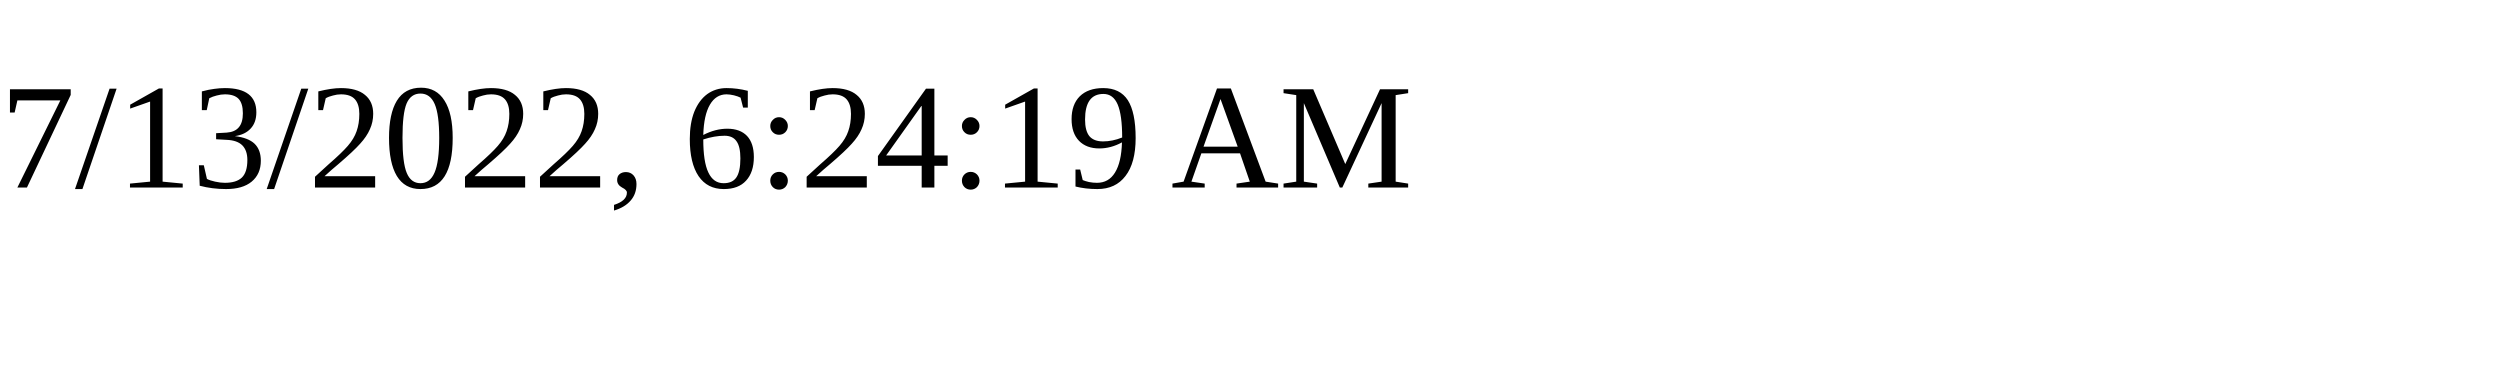
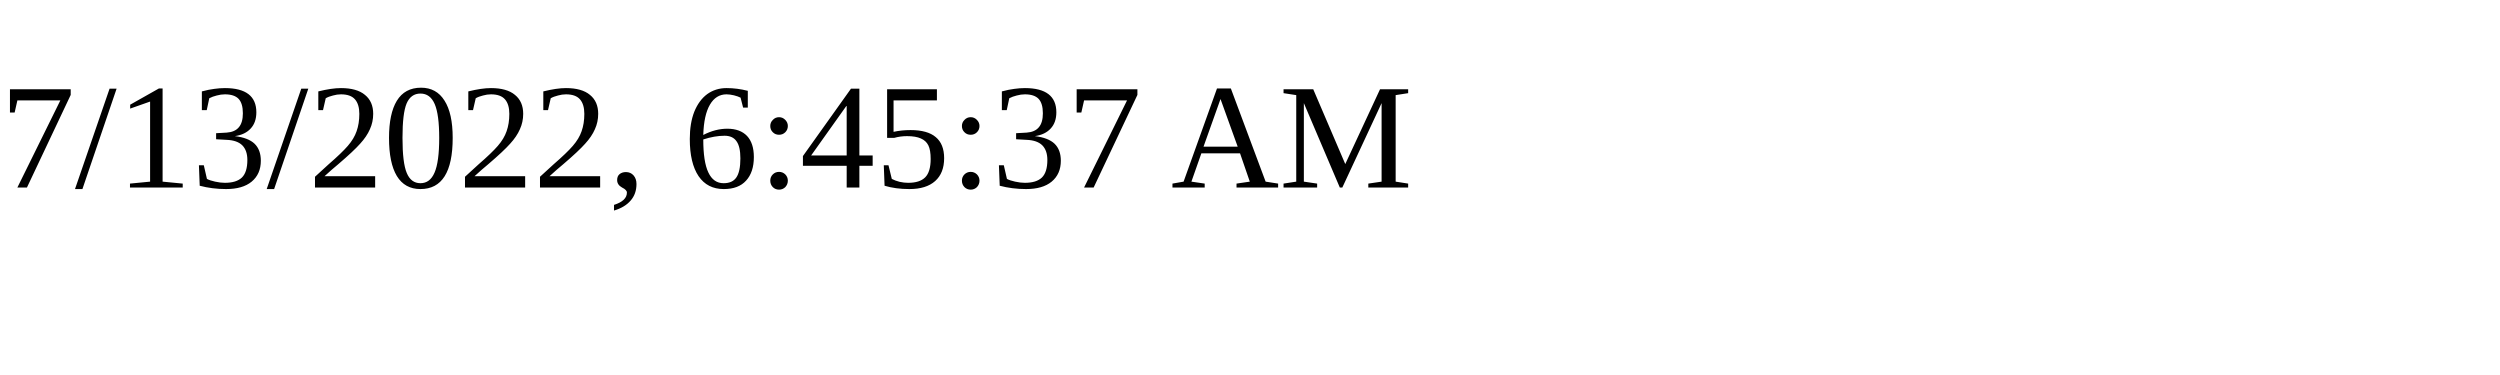
<svg xmlns="http://www.w3.org/2000/svg" height="30" width="200">
-   <text x="0" y="15">7/13/2022, 6:24:19 AM</text>
+   <text x="0" y="15">7/13/2022, 6:45:37 AM</text>
</svg>
